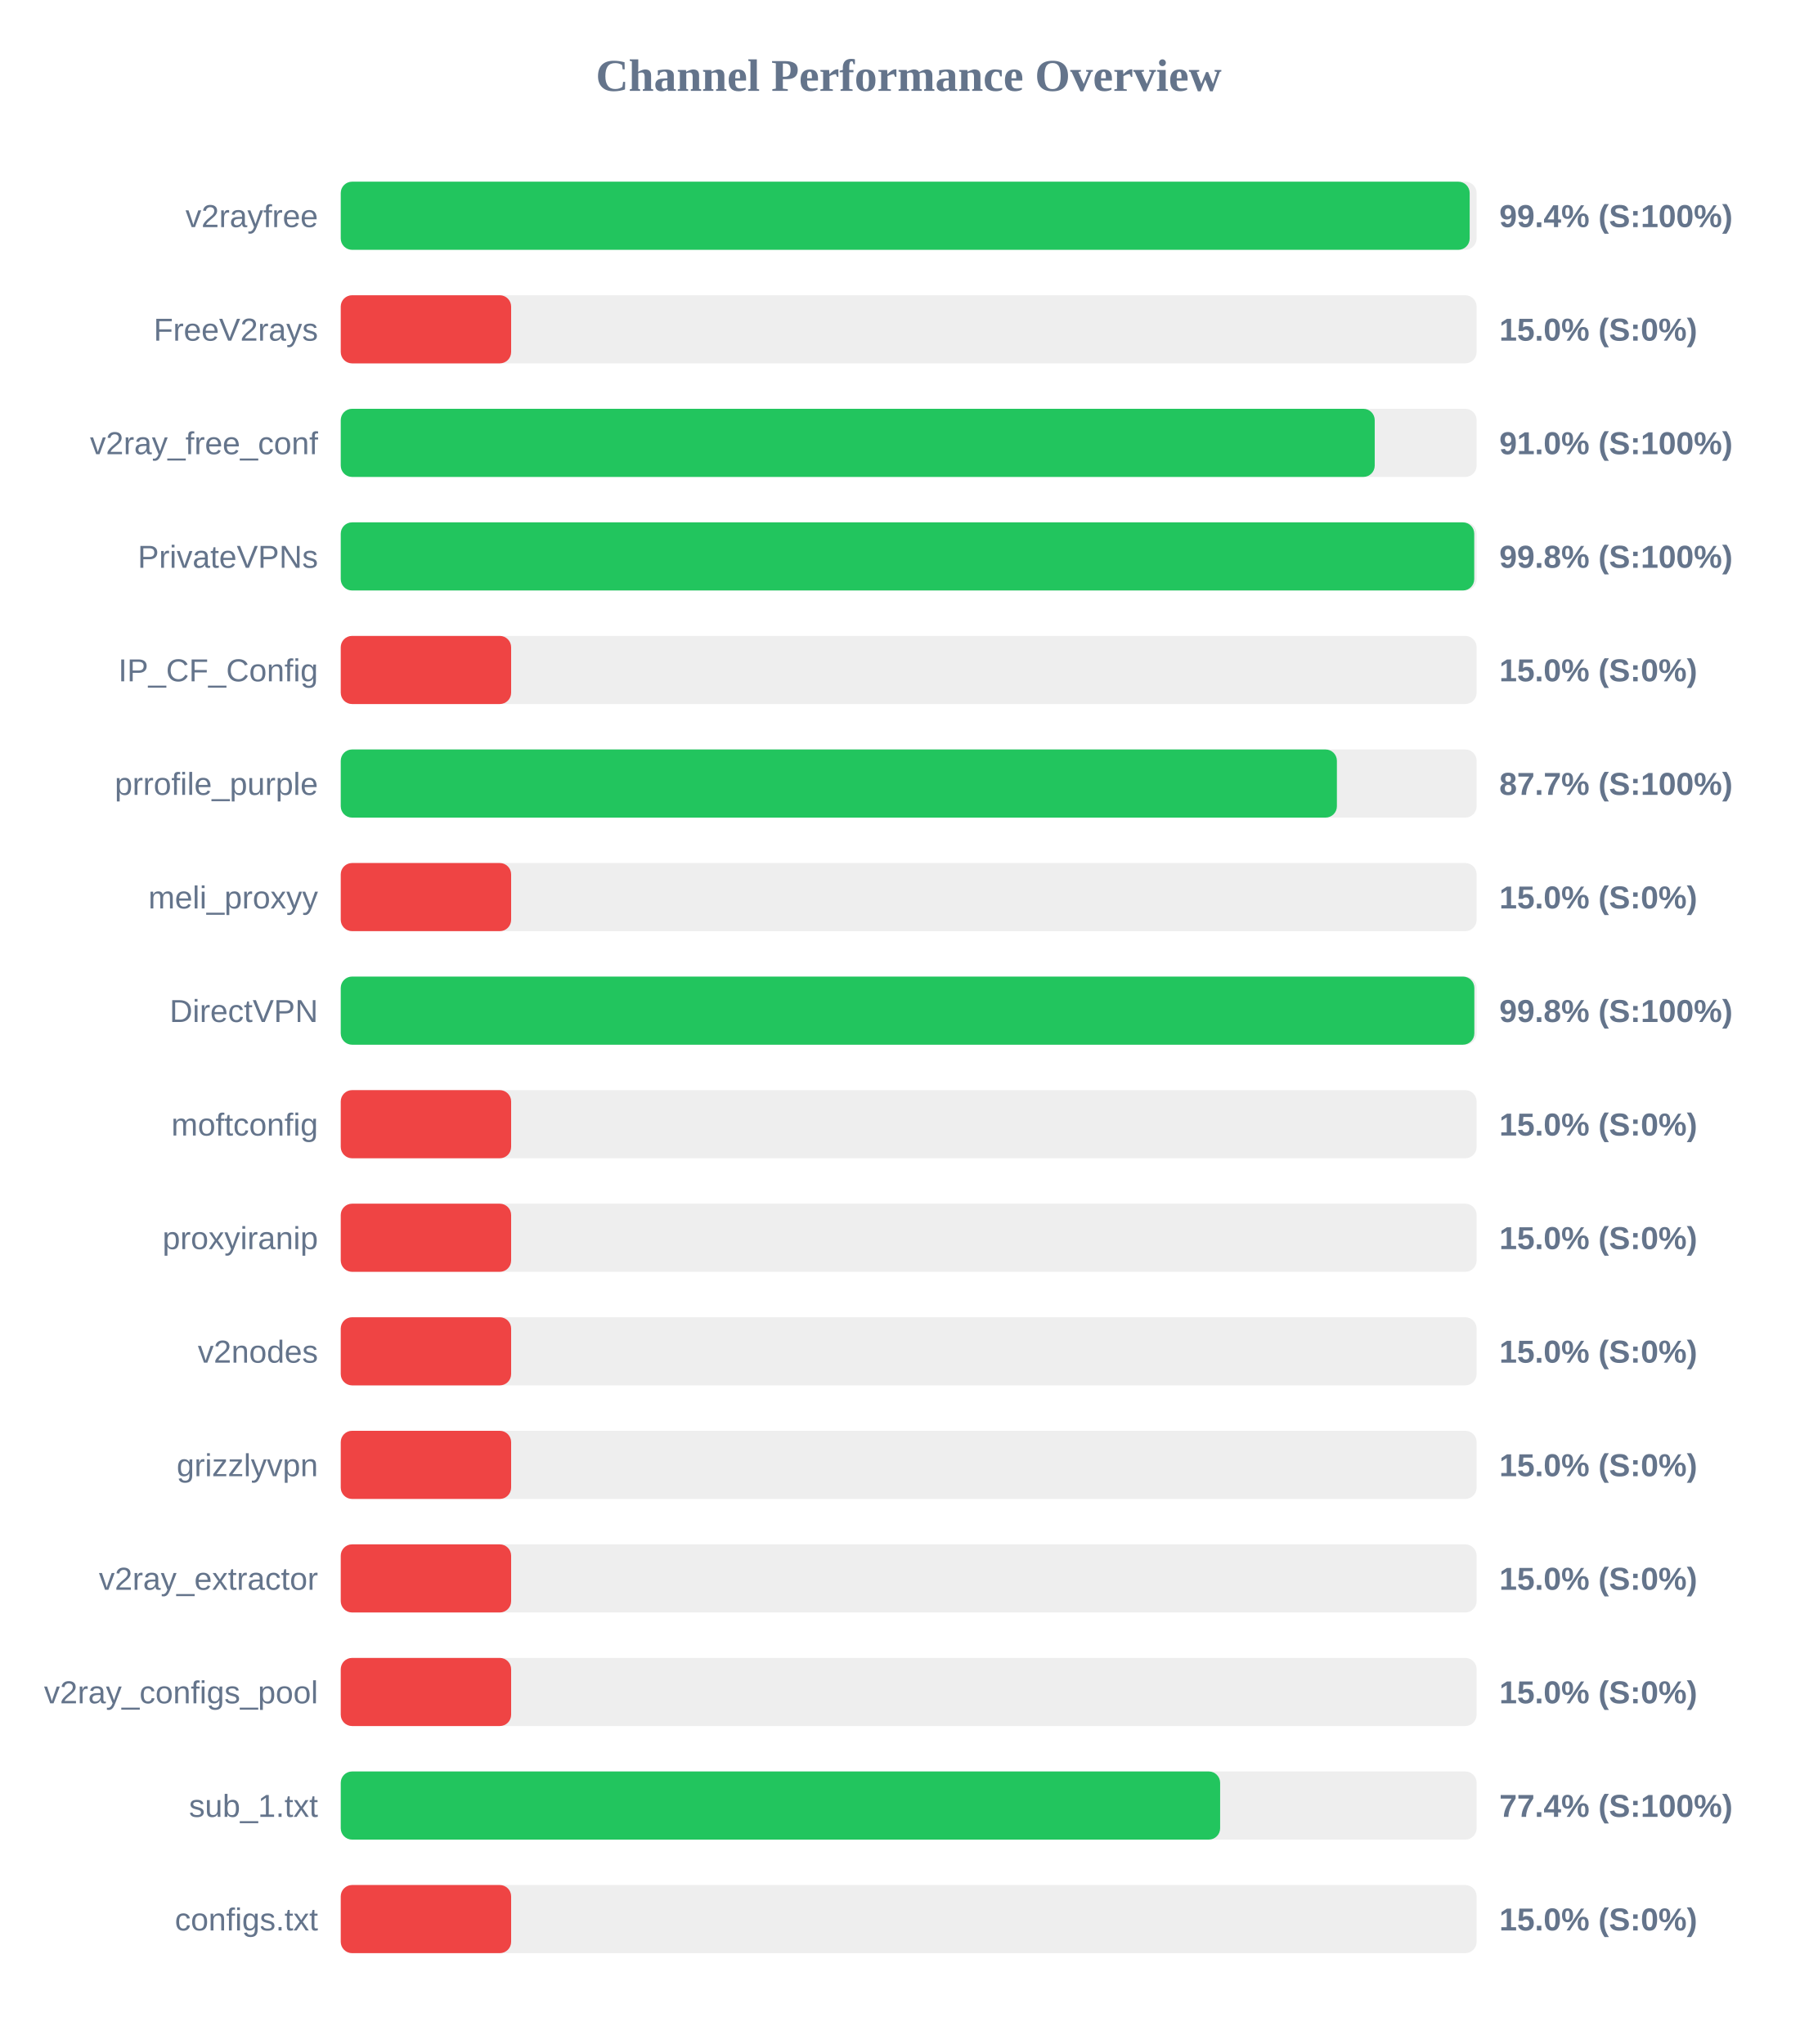
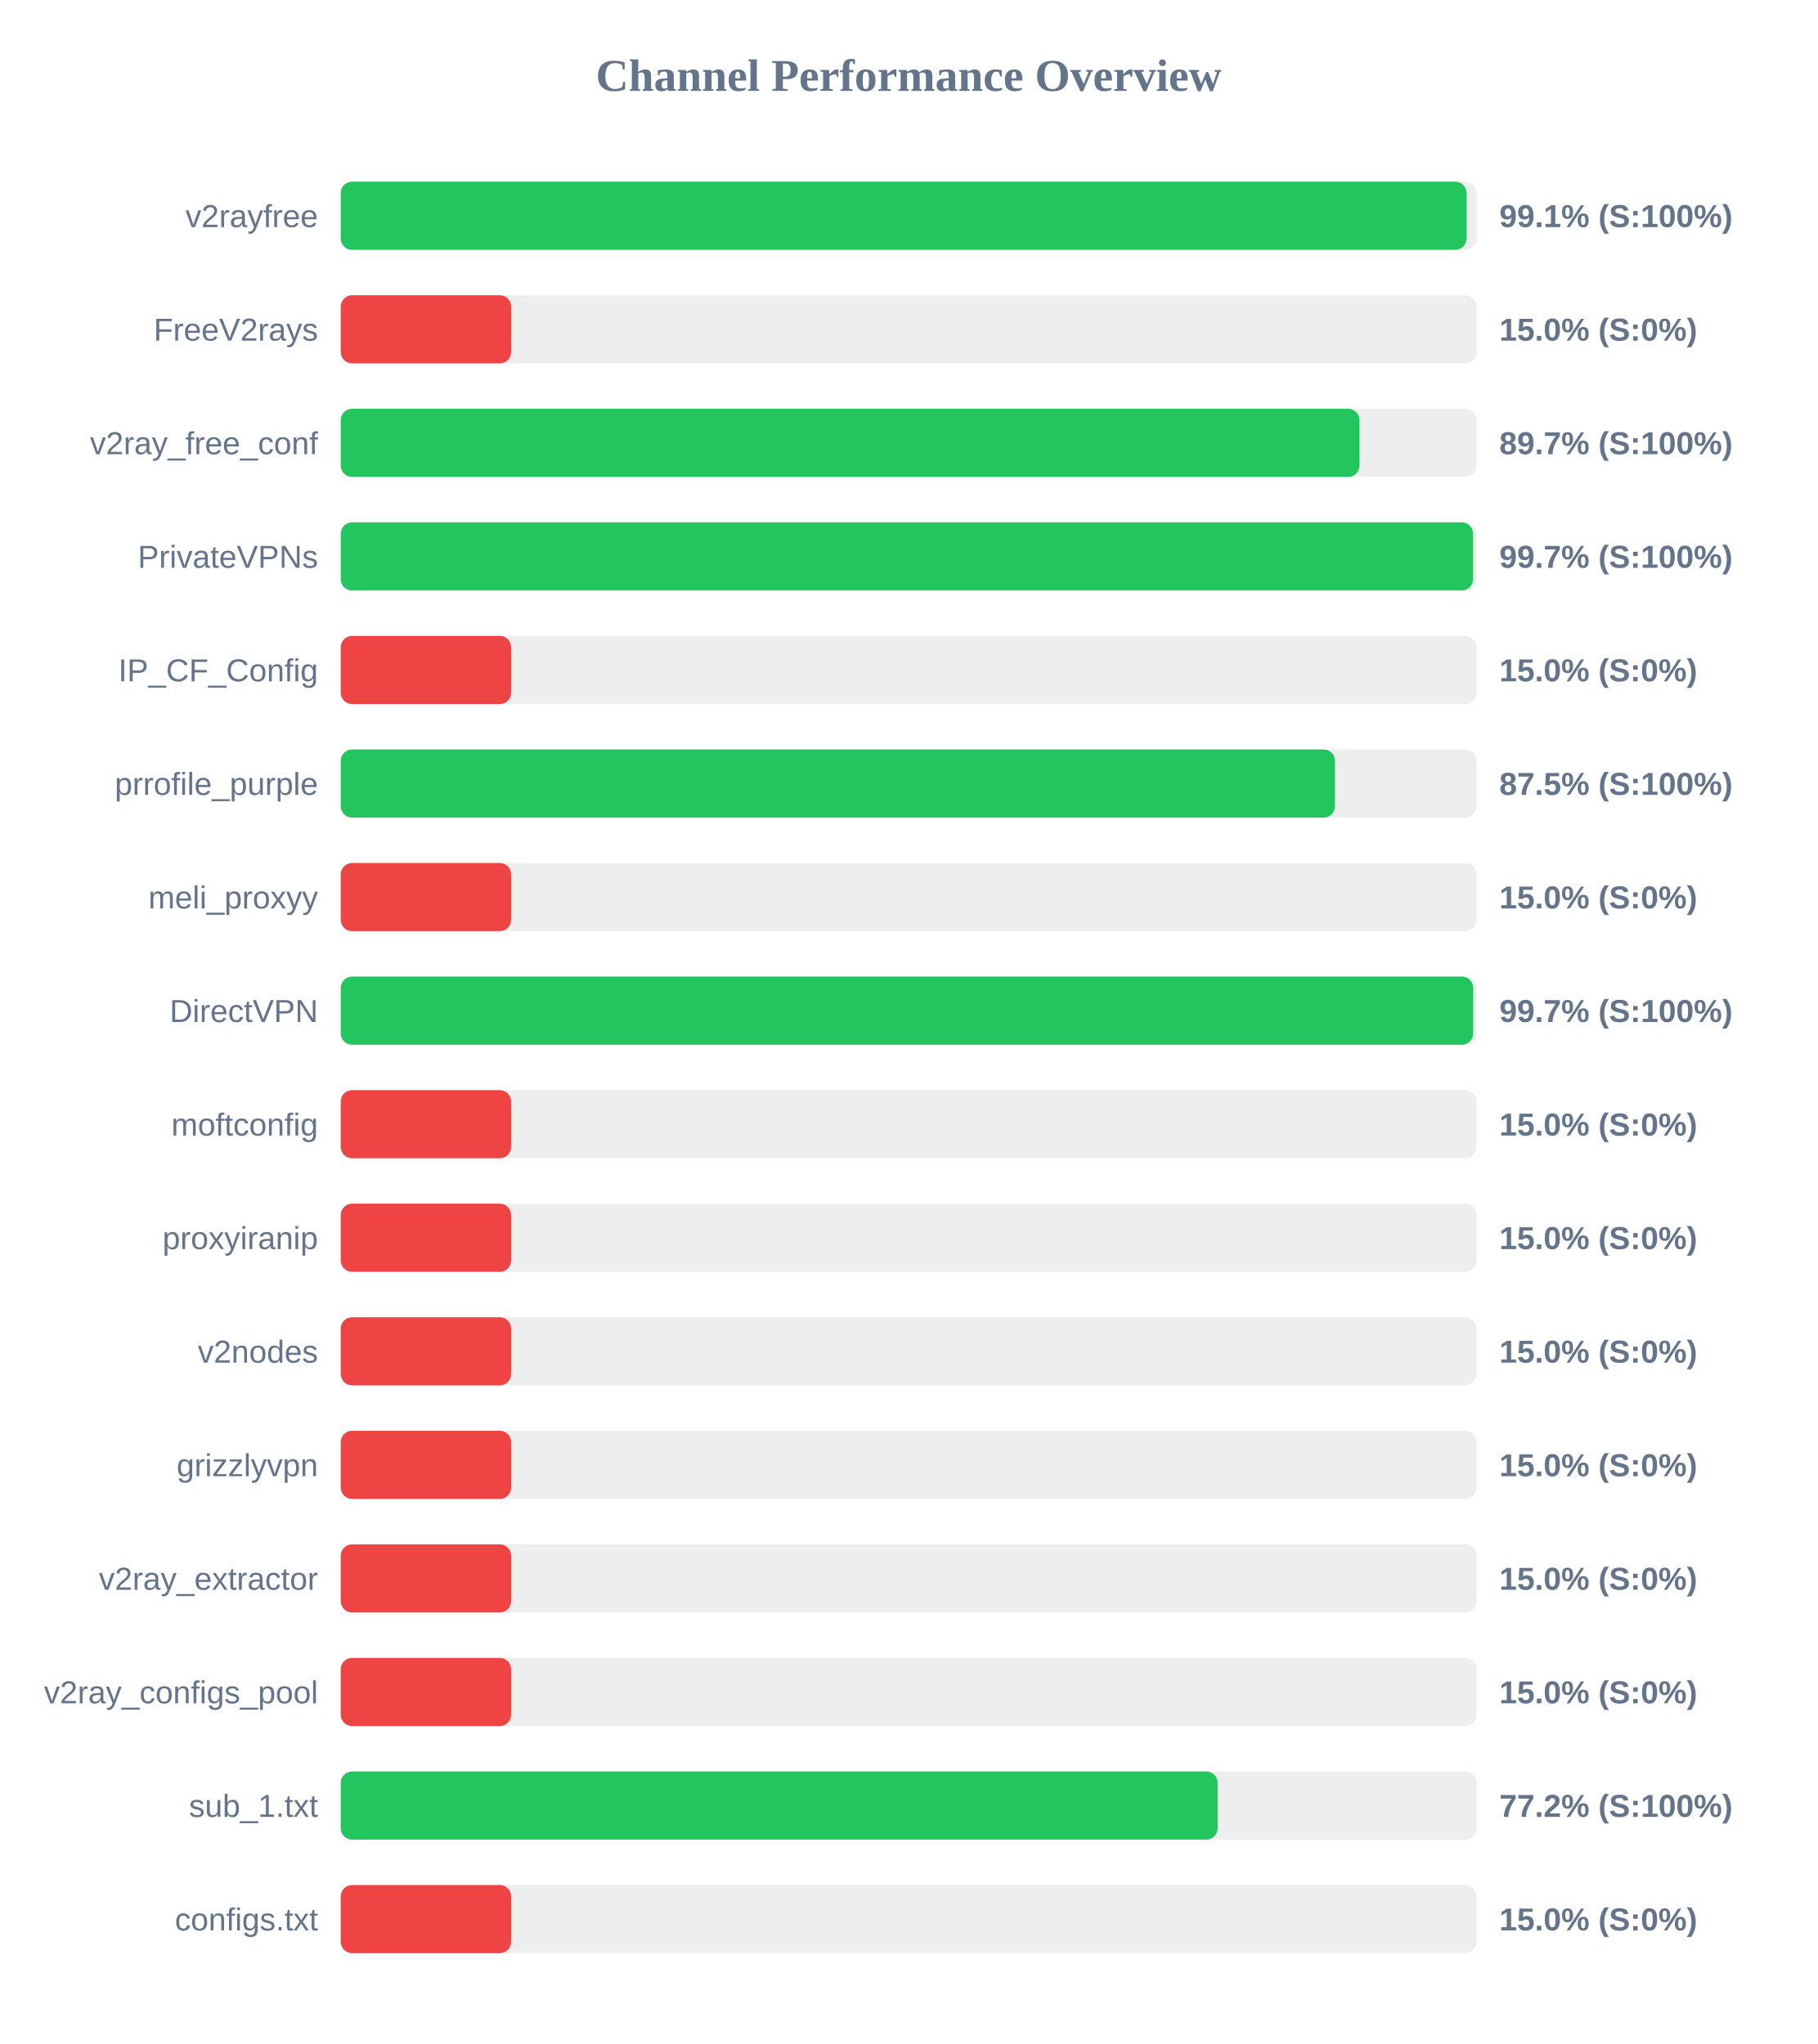
<svg xmlns="http://www.w3.org/2000/svg" width="800" height="900" version="1.1">
  <style>
        .row { font: 14px Arial; fill: #64748b; }
        .score { font: bold 14px Arial; fill: #64748b; }
    </style>
  <text x="400" y="40" text-anchor="middle" font-size="20px" font-weight="bold" fill="#64748b">Channel Performance Overview</text>
  <rect x="150" y="80" width="500" height="30" fill="#eee" rx="5" />
-   <rect x="150" y="80" width="496.95" height="30" fill="#22c55e" rx="5" />
+   <rect x="150" y="80" width="495.6" height="30" fill="#22c55e" rx="5" />
  <text x="140" y="100" text-anchor="end" class="row">v2rayfree</text>
-   <text x="660" y="100" text-anchor="start" class="score">99.4% (S:100%)</text>
+   <text x="660" y="100" text-anchor="start" class="score">99.1% (S:100%)</text>
  <rect x="150" y="130" width="500" height="30" fill="#eee" rx="5" />
  <rect x="150" y="130" width="75.0" height="30" fill="#ef4444" rx="5" />
  <text x="140" y="150" text-anchor="end" class="row">FreeV2rays</text>
  <text x="660" y="150" text-anchor="start" class="score">15.0% (S:0%)</text>
  <rect x="150" y="180" width="500" height="30" fill="#eee" rx="5" />
-   <rect x="150" y="180" width="455.15" height="30" fill="#22c55e" rx="5" />
+   <rect x="150" y="180" width="448.45" height="30" fill="#22c55e" rx="5" />
  <text x="140" y="200" text-anchor="end" class="row">v2ray_free_conf</text>
-   <text x="660" y="200" text-anchor="start" class="score">91.0% (S:100%)</text>
+   <text x="660" y="200" text-anchor="start" class="score">89.7% (S:100%)</text>
  <rect x="150" y="230" width="500" height="30" fill="#eee" rx="5" />
-   <rect x="150" y="230" width="498.95" height="30" fill="#22c55e" rx="5" />
+   <rect x="150" y="230" width="498.45" height="30" fill="#22c55e" rx="5" />
  <text x="140" y="250" text-anchor="end" class="row">PrivateVPNs</text>
-   <text x="660" y="250" text-anchor="start" class="score">99.8% (S:100%)</text>
+   <text x="660" y="250" text-anchor="start" class="score">99.7% (S:100%)</text>
  <rect x="150" y="280" width="500" height="30" fill="#eee" rx="5" />
  <rect x="150" y="280" width="75.0" height="30" fill="#ef4444" rx="5" />
  <text x="140" y="300" text-anchor="end" class="row">IP_CF_Config</text>
  <text x="660" y="300" text-anchor="start" class="score">15.0% (S:0%)</text>
  <rect x="150" y="330" width="500" height="30" fill="#eee" rx="5" />
-   <rect x="150" y="330" width="438.5" height="30" fill="#22c55e" rx="5" />
+   <rect x="150" y="330" width="437.65" height="30" fill="#22c55e" rx="5" />
  <text x="140" y="350" text-anchor="end" class="row">prrofile_purple</text>
-   <text x="660" y="350" text-anchor="start" class="score">87.7% (S:100%)</text>
+   <text x="660" y="350" text-anchor="start" class="score">87.5% (S:100%)</text>
  <rect x="150" y="380" width="500" height="30" fill="#eee" rx="5" />
  <rect x="150" y="380" width="75.0" height="30" fill="#ef4444" rx="5" />
  <text x="140" y="400" text-anchor="end" class="row">meli_proxyy</text>
  <text x="660" y="400" text-anchor="start" class="score">15.0% (S:0%)</text>
  <rect x="150" y="430" width="500" height="30" fill="#eee" rx="5" />
-   <rect x="150" y="430" width="499.0" height="30" fill="#22c55e" rx="5" />
+   <rect x="150" y="430" width="498.5" height="30" fill="#22c55e" rx="5" />
  <text x="140" y="450" text-anchor="end" class="row">DirectVPN</text>
-   <text x="660" y="450" text-anchor="start" class="score">99.8% (S:100%)</text>
+   <text x="660" y="450" text-anchor="start" class="score">99.7% (S:100%)</text>
  <rect x="150" y="480" width="500" height="30" fill="#eee" rx="5" />
  <rect x="150" y="480" width="75.0" height="30" fill="#ef4444" rx="5" />
  <text x="140" y="500" text-anchor="end" class="row">moftconfig</text>
  <text x="660" y="500" text-anchor="start" class="score">15.0% (S:0%)</text>
  <rect x="150" y="530" width="500" height="30" fill="#eee" rx="5" />
  <rect x="150" y="530" width="75.0" height="30" fill="#ef4444" rx="5" />
  <text x="140" y="550" text-anchor="end" class="row">proxyiranip</text>
  <text x="660" y="550" text-anchor="start" class="score">15.0% (S:0%)</text>
  <rect x="150" y="580" width="500" height="30" fill="#eee" rx="5" />
  <rect x="150" y="580" width="75.0" height="30" fill="#ef4444" rx="5" />
  <text x="140" y="600" text-anchor="end" class="row">v2nodes</text>
  <text x="660" y="600" text-anchor="start" class="score">15.0% (S:0%)</text>
  <rect x="150" y="630" width="500" height="30" fill="#eee" rx="5" />
  <rect x="150" y="630" width="75.0" height="30" fill="#ef4444" rx="5" />
  <text x="140" y="650" text-anchor="end" class="row">grizzlyvpn</text>
  <text x="660" y="650" text-anchor="start" class="score">15.0% (S:0%)</text>
  <rect x="150" y="680" width="500" height="30" fill="#eee" rx="5" />
  <rect x="150" y="680" width="75.0" height="30" fill="#ef4444" rx="5" />
  <text x="140" y="700" text-anchor="end" class="row">v2ray_extractor</text>
  <text x="660" y="700" text-anchor="start" class="score">15.0% (S:0%)</text>
  <rect x="150" y="730" width="500" height="30" fill="#eee" rx="5" />
  <rect x="150" y="730" width="75.0" height="30" fill="#ef4444" rx="5" />
  <text x="140" y="750" text-anchor="end" class="row">v2ray_configs_pool</text>
  <text x="660" y="750" text-anchor="start" class="score">15.0% (S:0%)</text>
  <rect x="150" y="780" width="500" height="30" fill="#eee" rx="5" />
-   <rect x="150" y="780" width="387.1" height="30" fill="#22c55e" rx="5" />
+   <rect x="150" y="780" width="386.0" height="30" fill="#22c55e" rx="5" />
  <text x="140" y="800" text-anchor="end" class="row">sub_1.txt</text>
-   <text x="660" y="800" text-anchor="start" class="score">77.4% (S:100%)</text>
+   <text x="660" y="800" text-anchor="start" class="score">77.2% (S:100%)</text>
  <rect x="150" y="830" width="500" height="30" fill="#eee" rx="5" />
  <rect x="150" y="830" width="75.0" height="30" fill="#ef4444" rx="5" />
  <text x="140" y="850" text-anchor="end" class="row">configs.txt</text>
  <text x="660" y="850" text-anchor="start" class="score">15.0% (S:0%)</text>
</svg>
